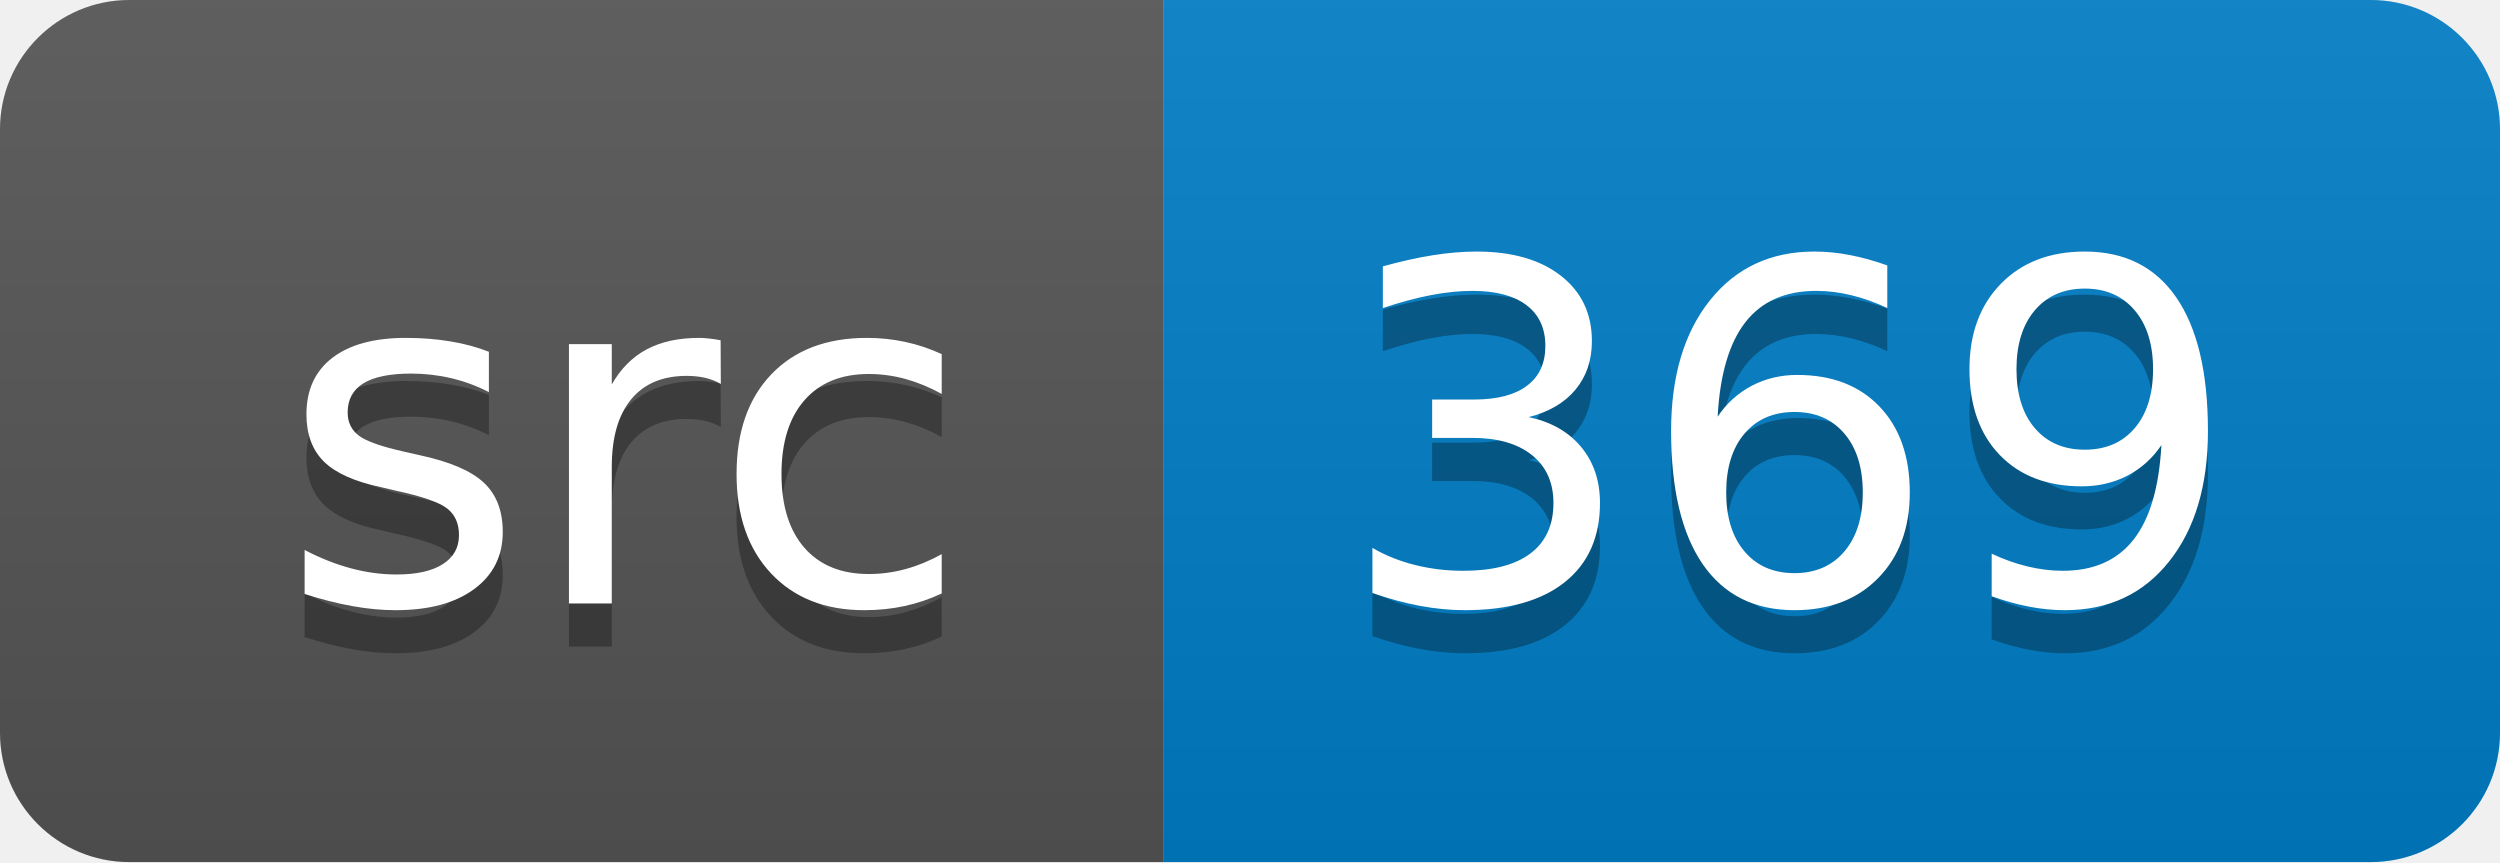
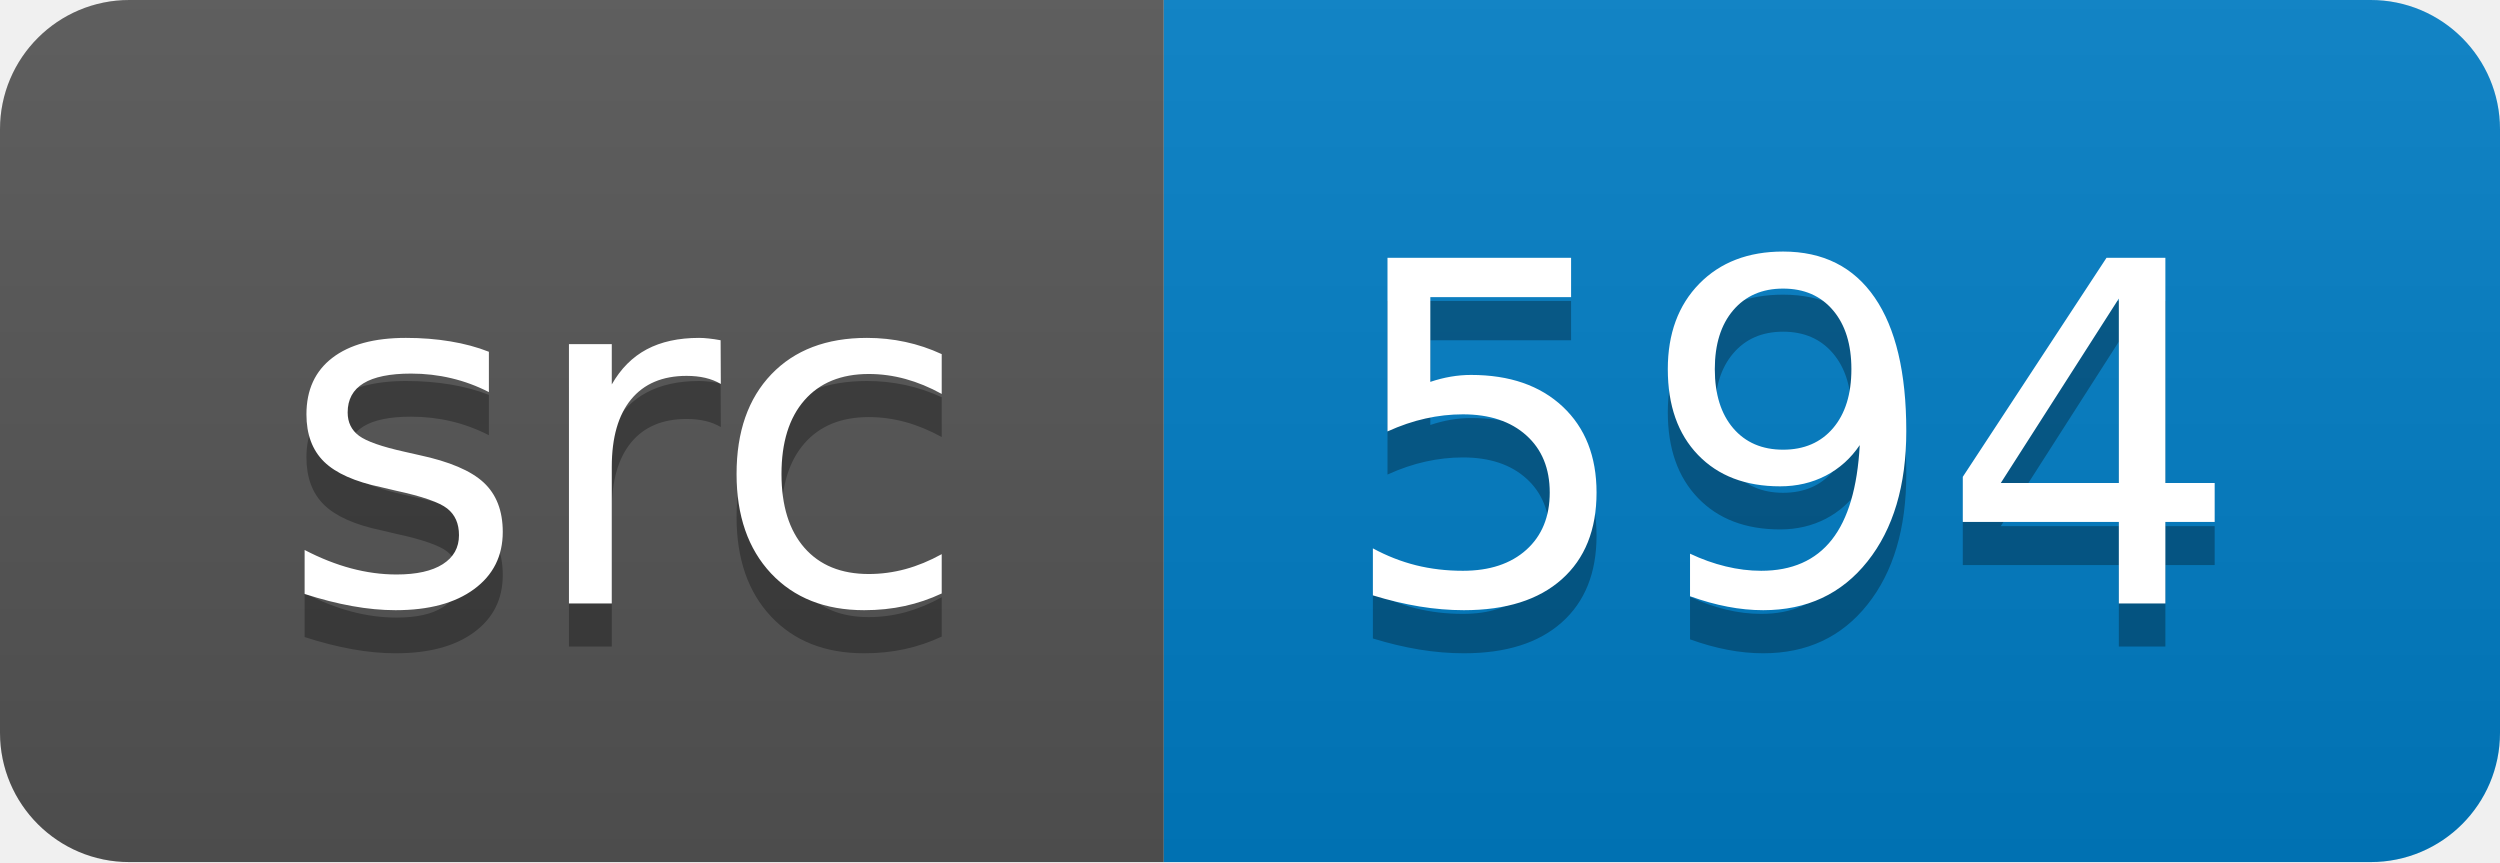
<svg xmlns="http://www.w3.org/2000/svg" width="58" height="20">
  <linearGradient id="smooth" x2="0" y2="100%">
    <stop offset="0" stop-color="#bbb" stop-opacity=".1" />
    <stop offset="1" stop-opacity=".1" />
  </linearGradient>
  <clipPath id="round">
    <rect width="58" height="20" rx="3" fill="#fff" />
  </clipPath>
  <g clip-path="url(#round)">
    <rect width="27" height="20" fill="#555" />
    <rect x="27" width="31" height="20" fill="#007ec6" />
    <rect width="58" height="20" fill="url(#smooth)" />
  </g>
  <g fill="#fff" text-anchor="middle" font-family="DejaVu Sans,Verdana,Geneva,sans-serif" font-size="110">
    <text x="145" y="150" fill="#010101" fill-opacity=".3" transform="scale(0.1)" textLength="170" lengthAdjust="spacing">src</text>
    <text x="145" y="140" transform="scale(0.1)" textLength="170" lengthAdjust="spacing">src</text>
-     <text x="415" y="150" fill="#010101" fill-opacity=".3" transform="scale(0.1)" textLength="210" lengthAdjust="spacing">369</text>
-     <text x="415" y="140" transform="scale(0.1)" textLength="210" lengthAdjust="spacing">369</text>
+     <text x="415" y="150" fill="#010101" fill-opacity=".3" transform="scale(0.1)" textLength="210" lengthAdjust="spacing">594</text>
+     <text x="415" y="140" transform="scale(0.1)" textLength="210" lengthAdjust="spacing">594</text>
  </g>
</svg>
